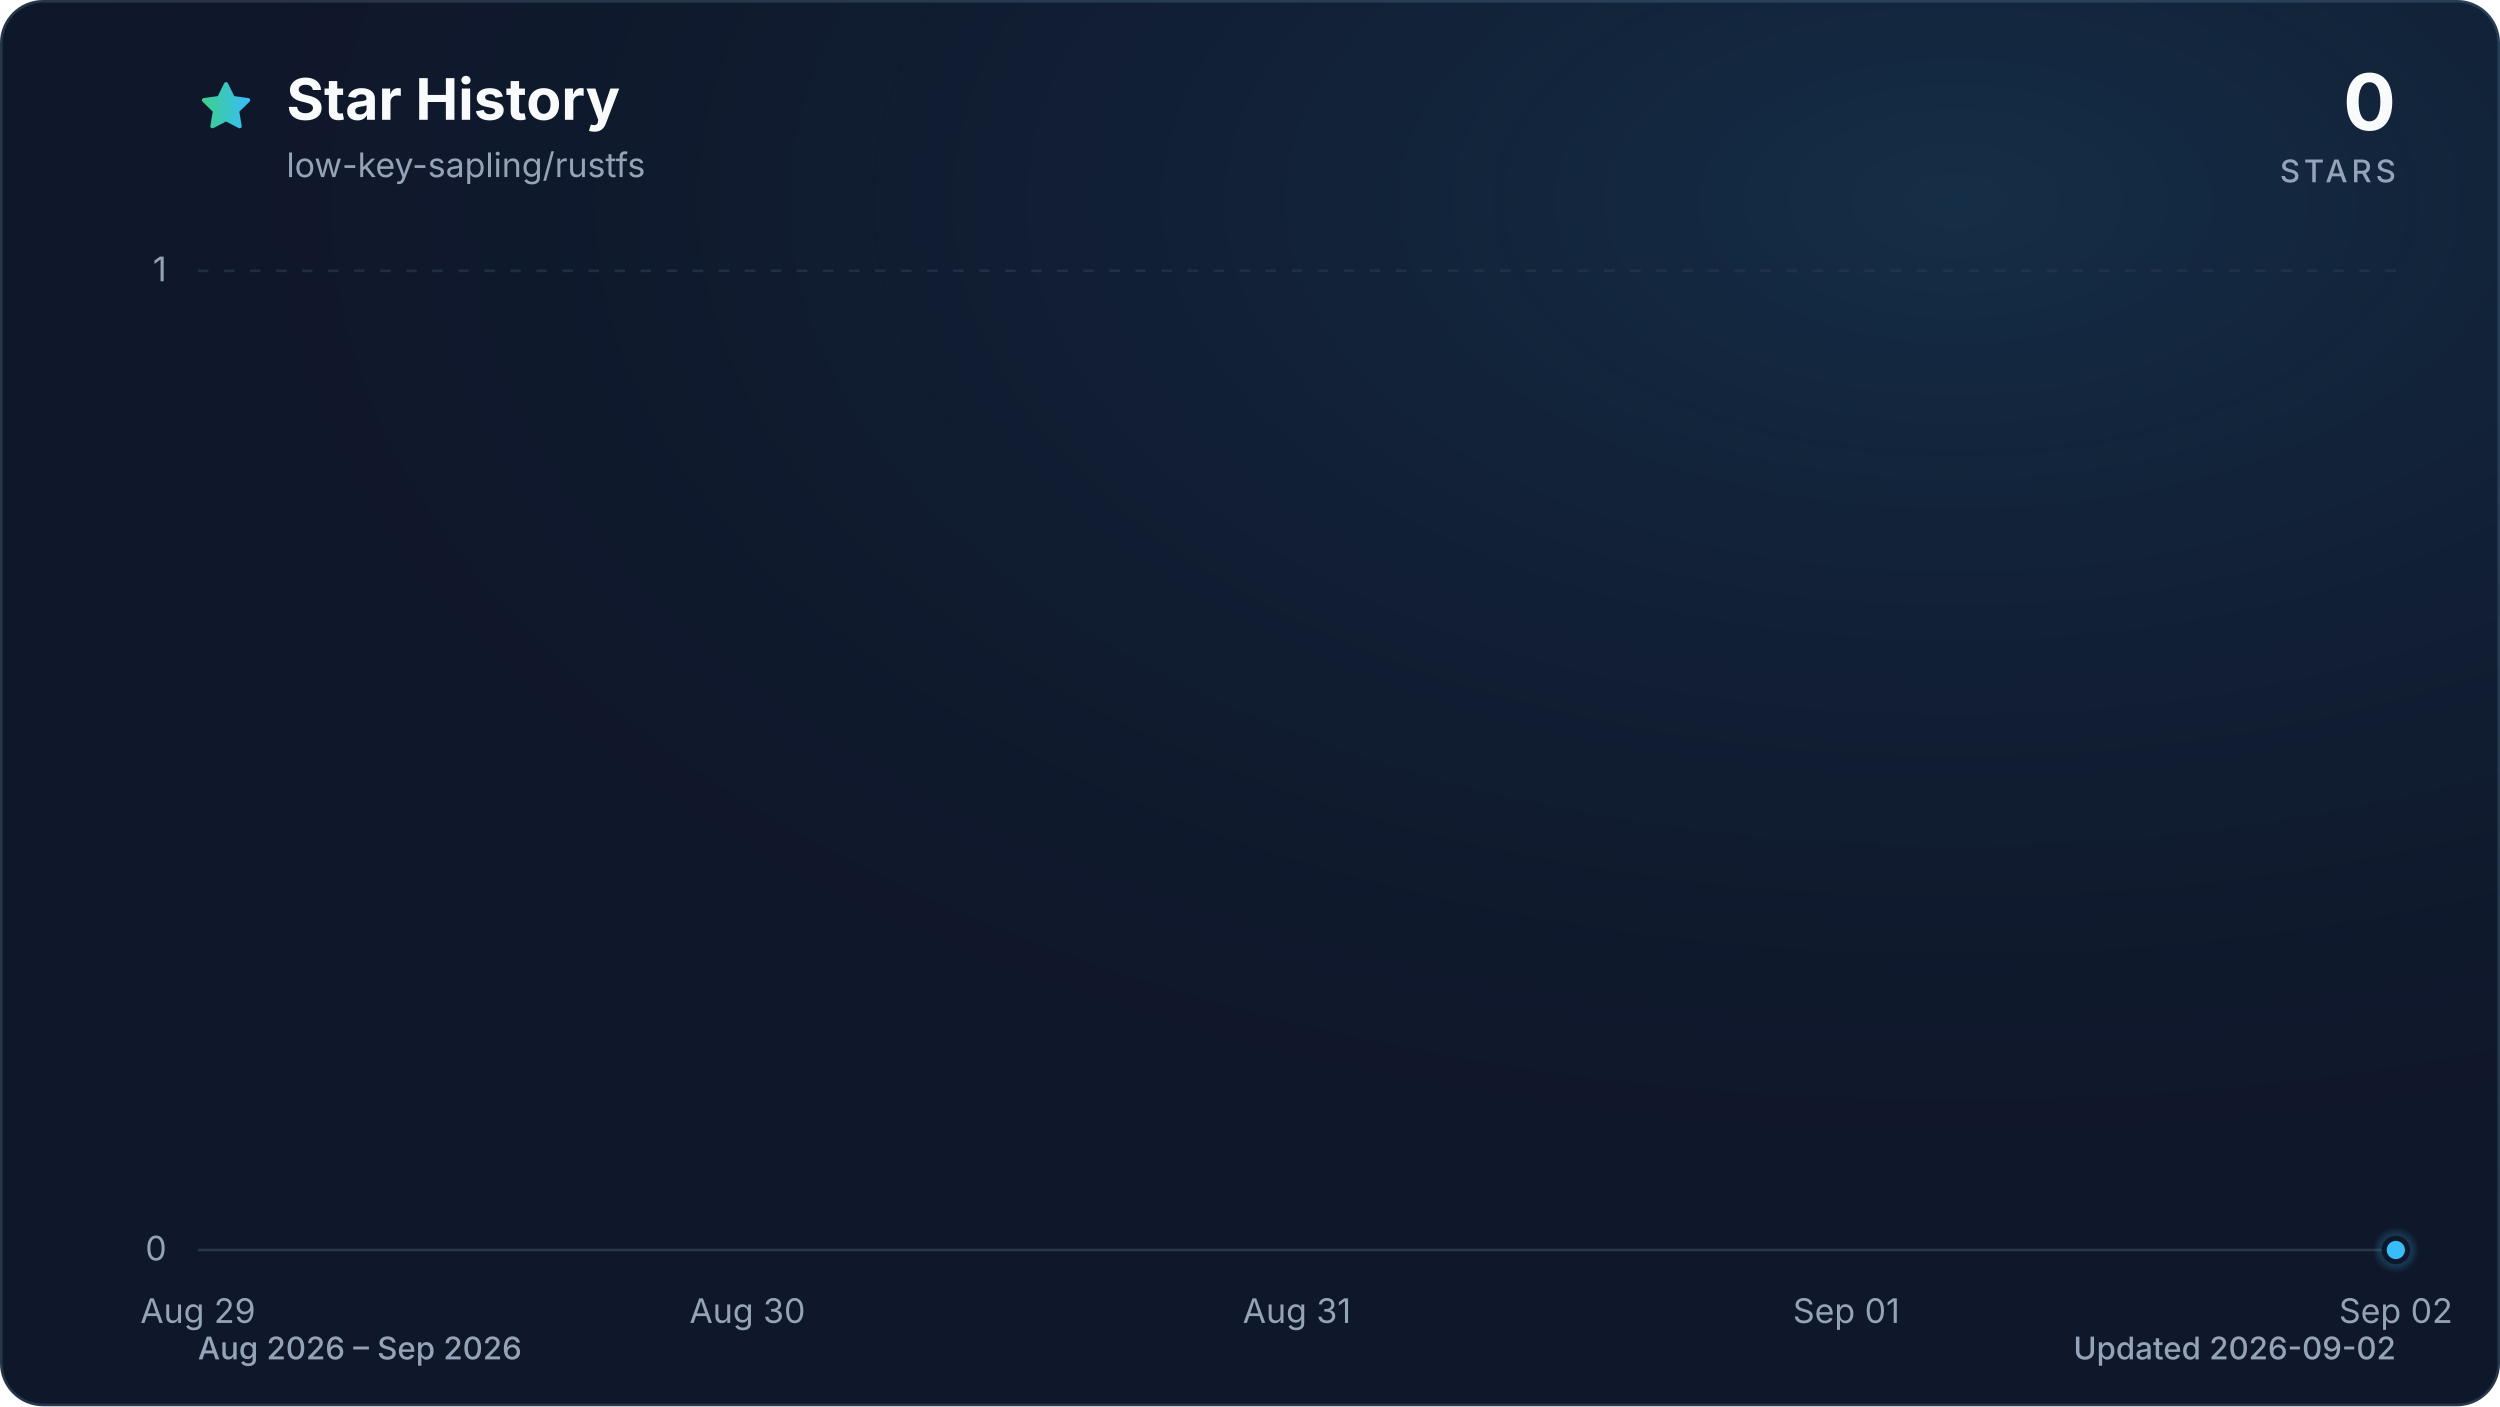
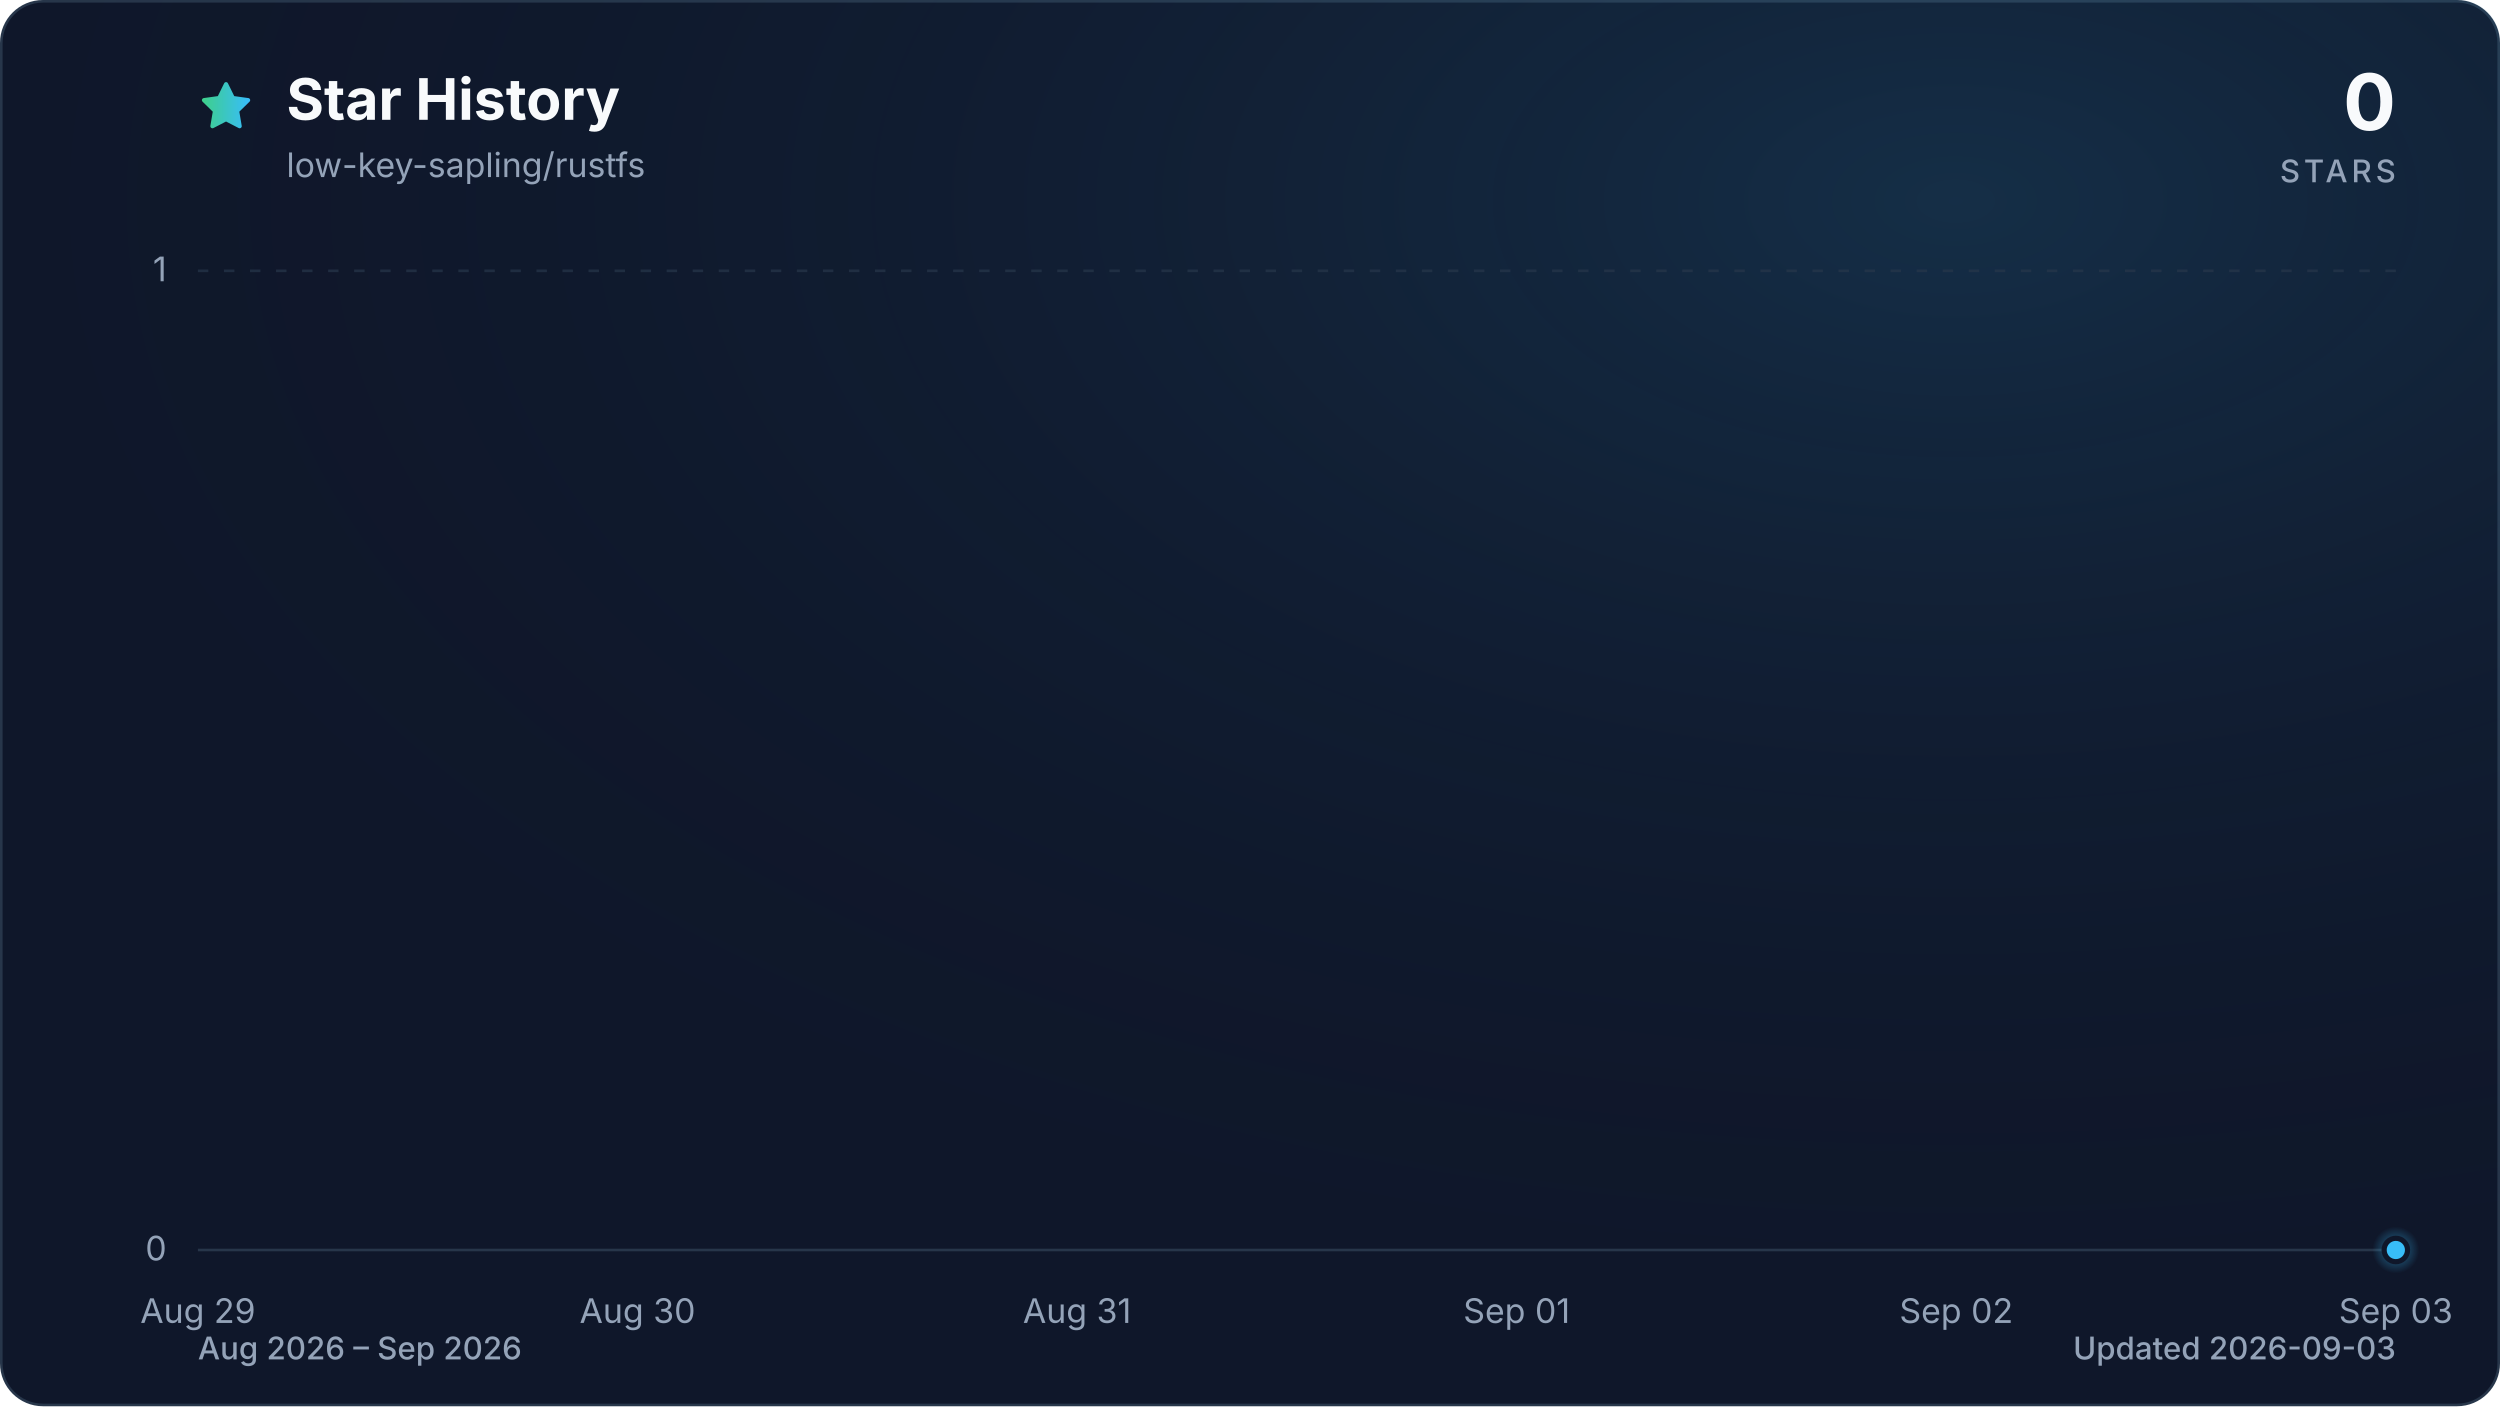
<svg xmlns="http://www.w3.org/2000/svg" viewBox="0 0 960 540" role="img" aria-labelledby="title description" data-style="gradient" data-variant="glow" data-animated="true">
  <defs>
    <linearGradient id="trend" x1="0" y1="0" x2="1" y2="0">
      <stop offset="0%" stop-color="#3ecf8e" />
      <stop offset="100%" stop-color="#38bdf8" />
    </linearGradient>
    <linearGradient id="area" x1="0" y1="0" x2="0" y2="1">
      <stop offset="0%" stop-color="#3ecf8e" stop-opacity="0.30" />
      <stop offset="55%" stop-color="#38bdf8" stop-opacity="0.10" />
      <stop offset="100%" stop-color="#38bdf8" stop-opacity="0.01" />
    </linearGradient>
    <radialGradient id="marker-halo" cx="50%" cy="50%" r="50%">
      <stop offset="0%" stop-color="#38bdf8" stop-opacity="0.55" />
      <stop offset="100%" stop-color="#38bdf8" stop-opacity="0" />
    </radialGradient>
    <radialGradient id="surface-glow" cx="78%" cy="14%" r="80%">
      <stop offset="0%" stop-color="#38bdf8" stop-opacity="0.14" />
      <stop offset="100%" stop-color="#0f172a" stop-opacity="0" />
    </radialGradient>
    <filter id="trend-glow" x="-20%" y="-20%" width="140%" height="140%">
      <feGaussianBlur stdDeviation="7" />
    </filter>
  </defs>
  <style>
.trend-enter{transform-box:fill-box;transform-origin:center;animation:trend-enter 520ms cubic-bezier(0.16,1,0.3,1)}
.marker-enter{transform-box:fill-box;transform-origin:center;animation:marker-enter 320ms cubic-bezier(0.16,1,0.3,1) 200ms both}
.marker-pulse{transform-box:fill-box;transform-origin:center;animation:marker-pulse 2.6s ease-out infinite}
@keyframes trend-enter{from{opacity:.35;transform:translateY(10px)}to{opacity:1;transform:translateY(0)}}
@keyframes marker-enter{from{opacity:0;transform:scale(.4)}to{opacity:1;transform:scale(1)}}
@keyframes marker-pulse{0%{opacity:.5;transform:scale(.7)}70%,100%{opacity:0;transform:scale(2.1)}}
@media (prefers-reduced-motion:reduce){.trend-enter,.marker-enter,.marker-pulse{animation:none!important}}
@media (prefers-reduced-motion:reduce){.marker-pulse{opacity:0}}
</style>
  <rect x="0.5" y="0.5" width="959" height="539" fill="#0f172a" stroke="#27364a" stroke-width="1" rx="16" />
  <rect width="960" height="540" fill="url(#surface-glow)" rx="16" />
  <path d="M12 2.6l2.9 5.9 6.5.9-4.7 4.6 1.1 6.5-5.8-3-5.8 3 1.1-6.5-4.7-4.6 6.5-.9L12 2.6Z" transform="translate(76 30) scale(.9)" fill="url(#trend)" stroke="url(#trend)" stroke-width="1.8" stroke-linejoin="round" aria-hidden="true" />
  <text x="110" y="46" fill="#f8fafc" font-family="ui-sans-serif, system-ui, -apple-system, BlinkMacSystemFont, 'Segoe UI', sans-serif" font-size="22" font-weight="700">Star History</text>
  <text x="110" y="68" fill="#94a3b8" font-family="ui-sans-serif, system-ui, -apple-system, BlinkMacSystemFont, 'Segoe UI', sans-serif" font-size="13">low-key-sapling/rustfs</text>
  <text x="920" y="50" fill="#f8fafc" font-family="ui-sans-serif, system-ui, -apple-system, BlinkMacSystemFont, 'Segoe UI', sans-serif" font-size="30" font-weight="700" text-anchor="end">0</text>
  <text x="920" y="70" fill="#94a3b8" font-family="ui-sans-serif, system-ui, -apple-system, BlinkMacSystemFont, 'Segoe UI', sans-serif" font-size="12" font-weight="500" letter-spacing="1.5" text-anchor="end">STARS</text>
  <line x1="76" y1="480.0" x2="920" y2="480.0" stroke="#27364a" stroke-width="1" stroke-dasharray="0" opacity="1" />
  <text x="64" y="484.0" fill="#94a3b8" font-family="ui-sans-serif, system-ui, -apple-system, BlinkMacSystemFont, 'Segoe UI', sans-serif" font-size="13" text-anchor="end">0</text>
  <line x1="76" y1="104.0" x2="920" y2="104.0" stroke="#27364a" stroke-width="1" stroke-dasharray="4 6" opacity="0.7" />
  <text x="64" y="108.0" fill="#94a3b8" font-family="ui-sans-serif, system-ui, -apple-system, BlinkMacSystemFont, 'Segoe UI', sans-serif" font-size="13" text-anchor="end">1</text>
  <text x="76.0" y="508" fill="#94a3b8" font-family="ui-sans-serif, system-ui, -apple-system, BlinkMacSystemFont, 'Segoe UI', sans-serif" font-size="13" text-anchor="middle">Aug 29</text>
-   <text x="287.0" y="508" fill="#94a3b8" font-family="ui-sans-serif, system-ui, -apple-system, BlinkMacSystemFont, 'Segoe UI', sans-serif" font-size="13" text-anchor="middle">Aug 30</text>
-   <text x="498.0" y="508" fill="#94a3b8" font-family="ui-sans-serif, system-ui, -apple-system, BlinkMacSystemFont, 'Segoe UI', sans-serif" font-size="13" text-anchor="middle">Aug 31</text>
-   <text x="709.0" y="508" fill="#94a3b8" font-family="ui-sans-serif, system-ui, -apple-system, BlinkMacSystemFont, 'Segoe UI', sans-serif" font-size="13" text-anchor="middle">Sep 01</text>
-   <text x="920.0" y="508" fill="#94a3b8" font-family="ui-sans-serif, system-ui, -apple-system, BlinkMacSystemFont, 'Segoe UI', sans-serif" font-size="13" text-anchor="middle">Sep 02</text>
+   <text x="244.8" y="508" fill="#94a3b8" font-family="ui-sans-serif, system-ui, -apple-system, BlinkMacSystemFont, 'Segoe UI', sans-serif" font-size="13" text-anchor="middle">Aug 30</text>
+   <text x="413.6" y="508" fill="#94a3b8" font-family="ui-sans-serif, system-ui, -apple-system, BlinkMacSystemFont, 'Segoe UI', sans-serif" font-size="13" text-anchor="middle">Aug 31</text>
+   <text x="582.4" y="508" fill="#94a3b8" font-family="ui-sans-serif, system-ui, -apple-system, BlinkMacSystemFont, 'Segoe UI', sans-serif" font-size="13" text-anchor="middle">Sep 01</text>
+   <text x="751.2" y="508" fill="#94a3b8" font-family="ui-sans-serif, system-ui, -apple-system, BlinkMacSystemFont, 'Segoe UI', sans-serif" font-size="13" text-anchor="middle">Sep 02</text>
+   <text x="920.0" y="508" fill="#94a3b8" font-family="ui-sans-serif, system-ui, -apple-system, BlinkMacSystemFont, 'Segoe UI', sans-serif" font-size="13" text-anchor="middle">Sep 03</text>
  <g class="trend-enter">
-     <path d="M 76.0 480.0 C 146.3 480.0, 216.7 480.0, 287.0 480.0 C 357.3 480.0, 427.7 480.0, 498.0 480.0 C 568.3 480.0, 638.7 480.0, 709.0 480.0 C 779.3 480.0, 849.7 480.0, 920.0 480.0 L 920.0 480.0 L 76.0 480.0 Z" fill="url(#area)" />
-     <path d="M 76.0 480.0 C 146.3 480.0, 216.7 480.0, 287.0 480.0 C 357.3 480.0, 427.7 480.0, 498.0 480.0 C 568.3 480.0, 638.7 480.0, 709.0 480.0 C 779.3 480.0, 849.7 480.0, 920.0 480.0" fill="none" stroke="url(#trend)" stroke-width="12" stroke-linecap="round" stroke-linejoin="round" opacity="0.16" filter="url(#trend-glow)" />
-     <path d="M 76.0 480.0 C 146.3 480.0, 216.7 480.0, 287.0 480.0 C 357.3 480.0, 427.7 480.0, 498.0 480.0 C 568.3 480.0, 638.7 480.0, 709.0 480.0 C 779.3 480.0, 849.7 480.0, 920.0 480.0" fill="none" stroke="url(#trend)" stroke-width="3" stroke-linecap="round" stroke-linejoin="round" />
+     <path d="M 76.0 480.0 C 132.3 480.0, 188.5 480.0, 244.8 480.0 C 301.1 480.0, 357.3 480.0, 413.6 480.0 C 469.9 480.0, 526.1 480.0, 582.4 480.0 C 638.7 480.0, 694.9 480.0, 751.2 480.0 C 807.5 480.0, 863.7 480.0, 920.0 480.0 L 920.0 480.0 L 76.0 480.0 Z" fill="url(#area)" />
+     <path d="M 76.0 480.0 C 132.3 480.0, 188.5 480.0, 244.8 480.0 C 301.1 480.0, 357.3 480.0, 413.6 480.0 C 469.9 480.0, 526.1 480.0, 582.4 480.0 C 638.7 480.0, 694.9 480.0, 751.2 480.0 C 807.5 480.0, 863.7 480.0, 920.0 480.0" fill="none" stroke="url(#trend)" stroke-width="12" stroke-linecap="round" stroke-linejoin="round" opacity="0.16" filter="url(#trend-glow)" />
+     <path d="M 76.0 480.0 C 132.3 480.0, 188.5 480.0, 244.8 480.0 C 301.1 480.0, 357.3 480.0, 413.6 480.0 C 469.9 480.0, 526.1 480.0, 582.4 480.0 C 638.7 480.0, 694.9 480.0, 751.2 480.0 C 807.5 480.0, 863.7 480.0, 920.0 480.0" fill="none" stroke="url(#trend)" stroke-width="3" stroke-linecap="round" stroke-linejoin="round" />
  </g>
  <g class="marker-enter">
    <circle class="marker-pulse" cx="920.0" cy="480.0" r="9" fill="url(#marker-halo)" />
    <circle cx="920.0" cy="480.0" r="4.5" fill="#38bdf8" stroke="#0f172a" stroke-width="2" />
  </g>
  <text x="76" y="522" fill="#94a3b8" font-family="ui-sans-serif, system-ui, -apple-system, BlinkMacSystemFont, 'Segoe UI', sans-serif" font-size="12" font-weight="500">Aug 2026 – Sep 2026</text>
-   <text x="920" y="522" fill="#94a3b8" font-family="ui-sans-serif, system-ui, -apple-system, BlinkMacSystemFont, 'Segoe UI', sans-serif" font-size="12" font-weight="500" text-anchor="end">Updated 2026-09-02</text>
+   <text x="920" y="522" fill="#94a3b8" font-family="ui-sans-serif, system-ui, -apple-system, BlinkMacSystemFont, 'Segoe UI', sans-serif" font-size="12" font-weight="500" text-anchor="end">Updated 2026-09-03</text>
</svg>
